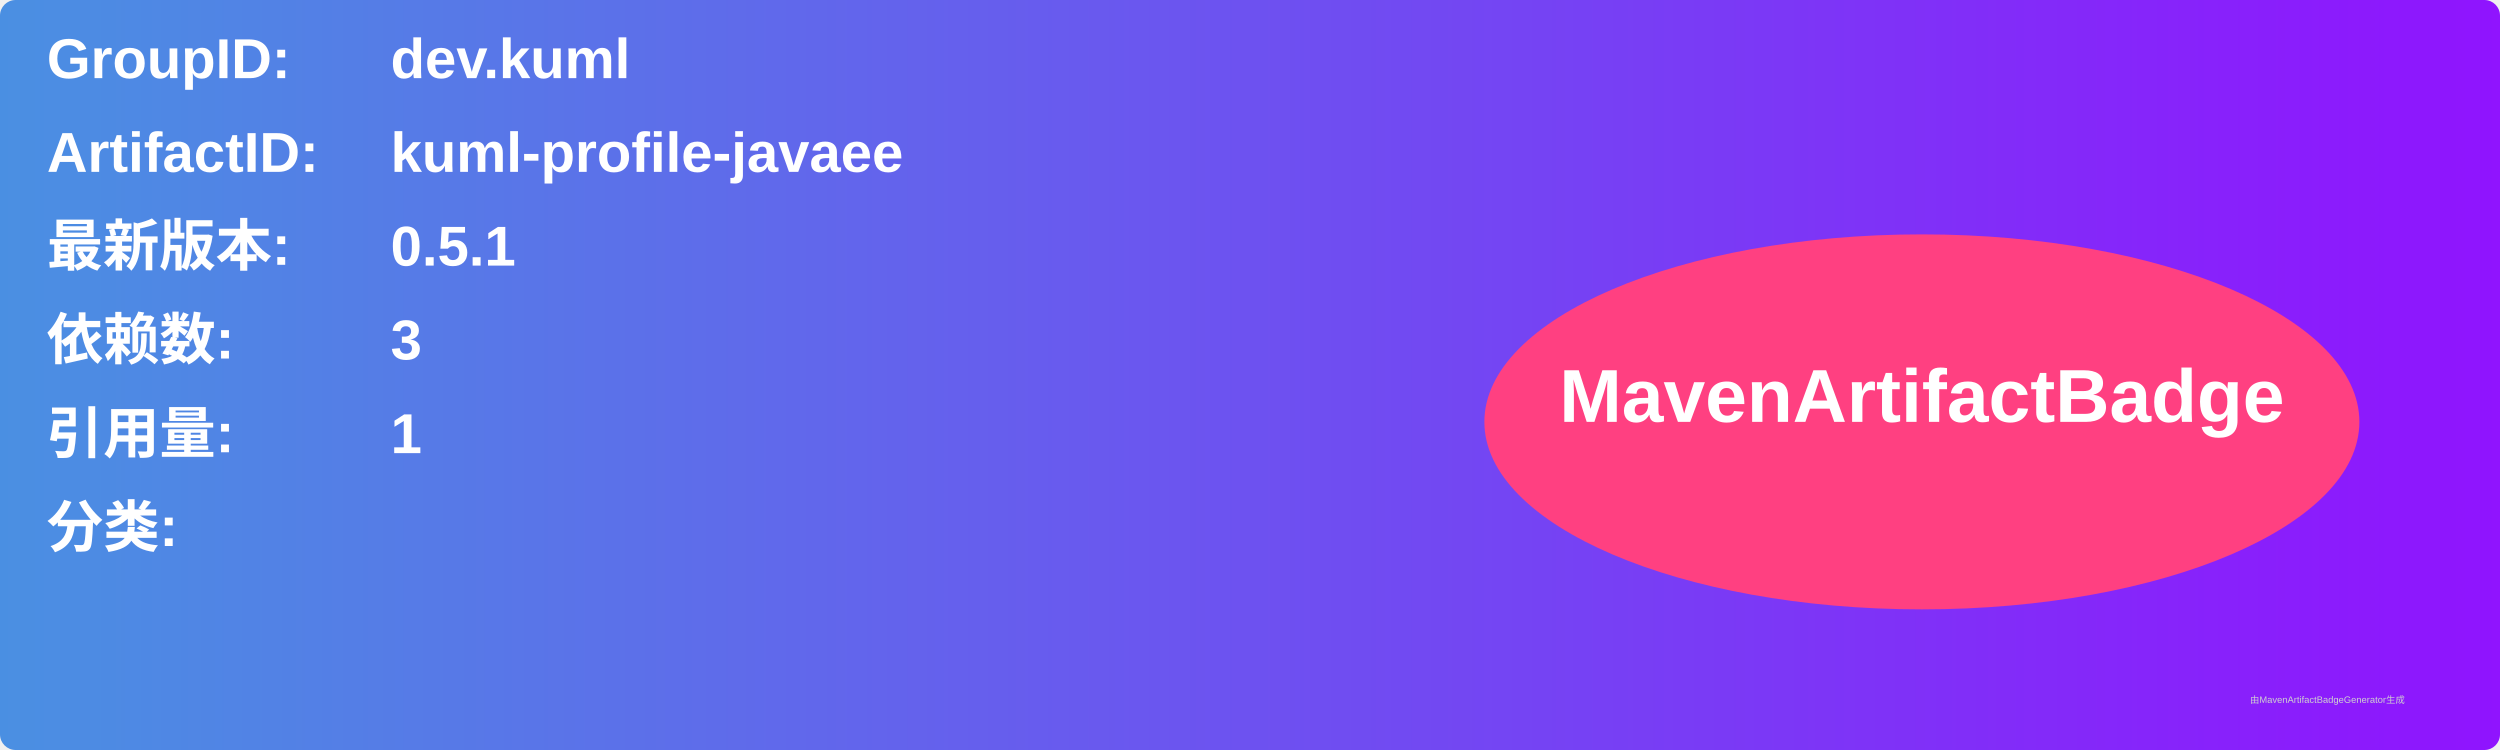
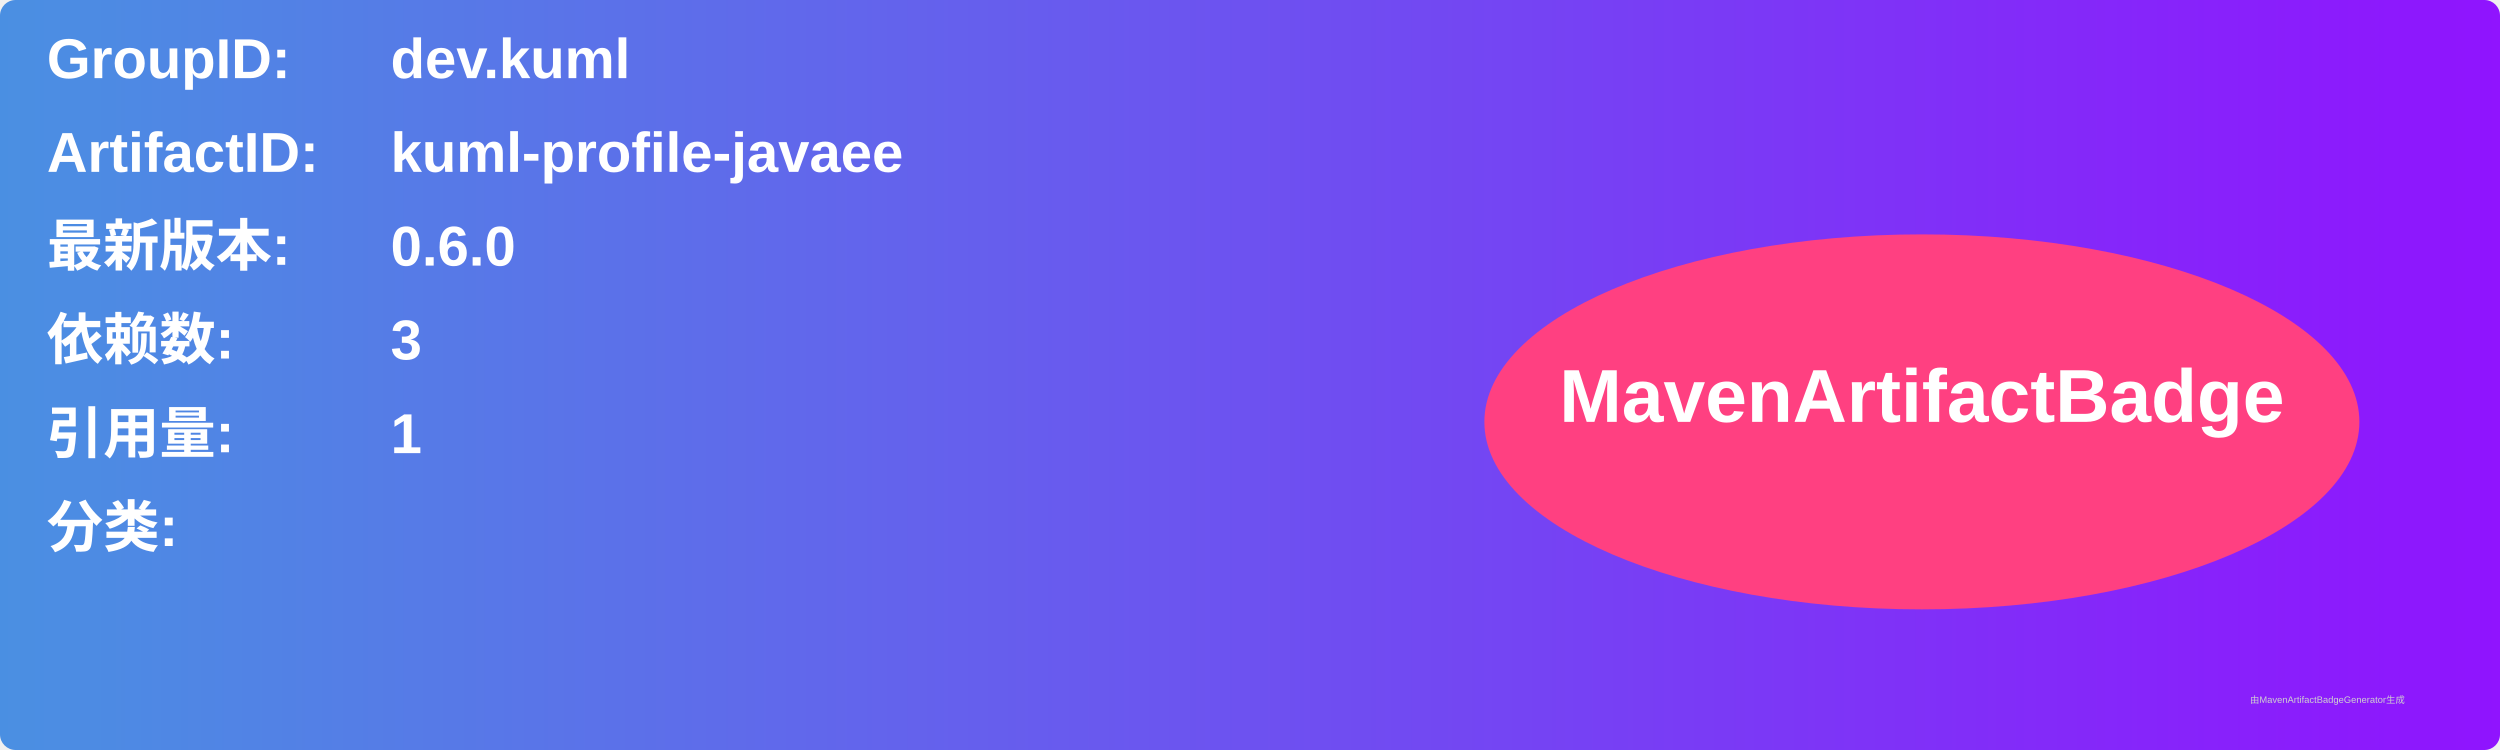
<svg xmlns="http://www.w3.org/2000/svg" width="800" height="240" viewBox="0 0 800 240">
  <linearGradient id="grad" x1="0%" y1="0%" x2="100%" y2="0%">
    <stop offset="0%" stop-color="#4a90e2" />
    <stop offset="100%" stop-color="#9013fe" />
  </linearGradient>
  <rect width="100%" height="100%" rx="5" ry="5" fill="url(#grad)" />
  <g transform="translate(15, 15)">
    <text x="0" y="10" font-family="Arial" font-size="18" fill="white" font-weight="bold" width="260">GroupID:</text>
    <text x="110" y="10" font-family="Arial" font-size="18" fill="white" font-weight="bold" width="460">dev.kuml</text>
    <text x="0" y="40" font-family="Arial" font-size="18" fill="white" font-weight="bold" width="260">ArtifactID:</text>
    <text x="110" y="40" font-family="Arial" font-size="18" fill="white" font-weight="bold" width="460">kuml-profile-javaee</text>
    <text x="0" y="70" font-family="Arial" font-size="18" fill="white" font-weight="bold">最新版本:</text>
    <text x="110" y="70" font-family="Arial" font-size="18" fill="white" font-weight="bold">
-       <tspan font-weight="bold">0.5.1</tspan>
+       <tspan font-weight="bold">0.6.0</tspan>
    </text>
    <text x="0" y="100" font-family="Arial" font-size="18" fill="white" font-weight="bold">依赖数: </text>
    <text x="110" y="100" font-family="Arial" font-size="18" fill="white">
      <tspan font-weight="bold">3</tspan>
    </text>
    <text x="0" y="130" font-family="Arial" font-size="18" fill="white" font-weight="bold">引用量: </text>
    <text x="110" y="130" font-family="Arial" font-size="18" fill="white">
      <tspan font-weight="bold">1</tspan>
    </text>
    <text x="0" y="160" font-family="Arial" font-size="18" fill="white" font-weight="bold">分类:</text>
    <text x="10" y="190" font-family="Arial" font-size="10" fill="white">
      <tspan font-weight="bold" />
    </text>
    <ellipse cx="600" cy="120" rx="140" ry="60" fill="#ff4081" />
    <text x="600" y="120" text-anchor="middle" font-family="Arial" font-size="24" fill="white" font-weight="bold">MavenArtifactBadge</text>
  </g>
  <text x="720" y="225" font-family="Arial" font-size="3" fill="#d0d0d0">由MavenArtifactBadgeGenerator生成</text>
</svg>
